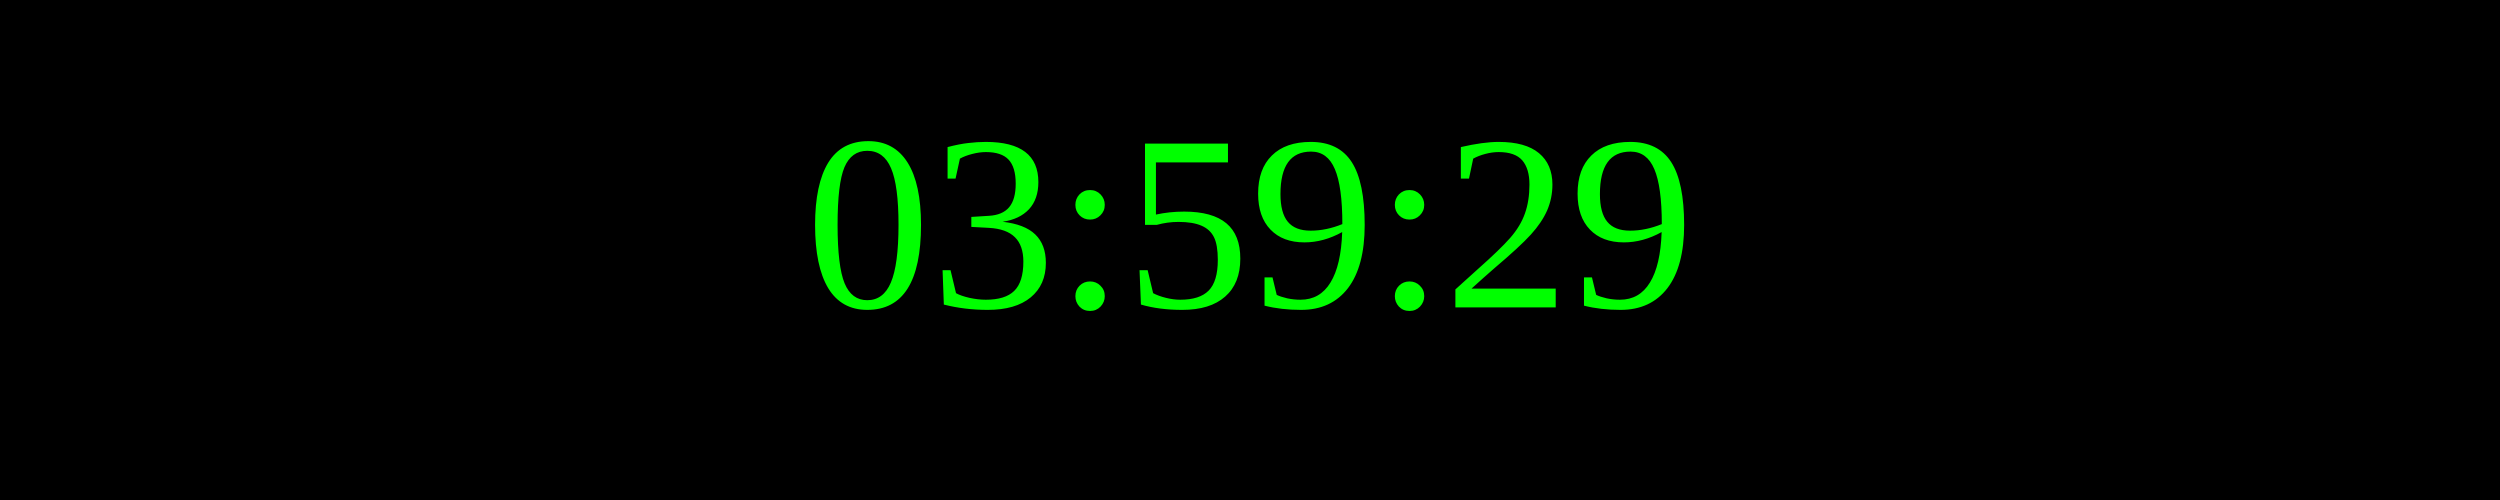
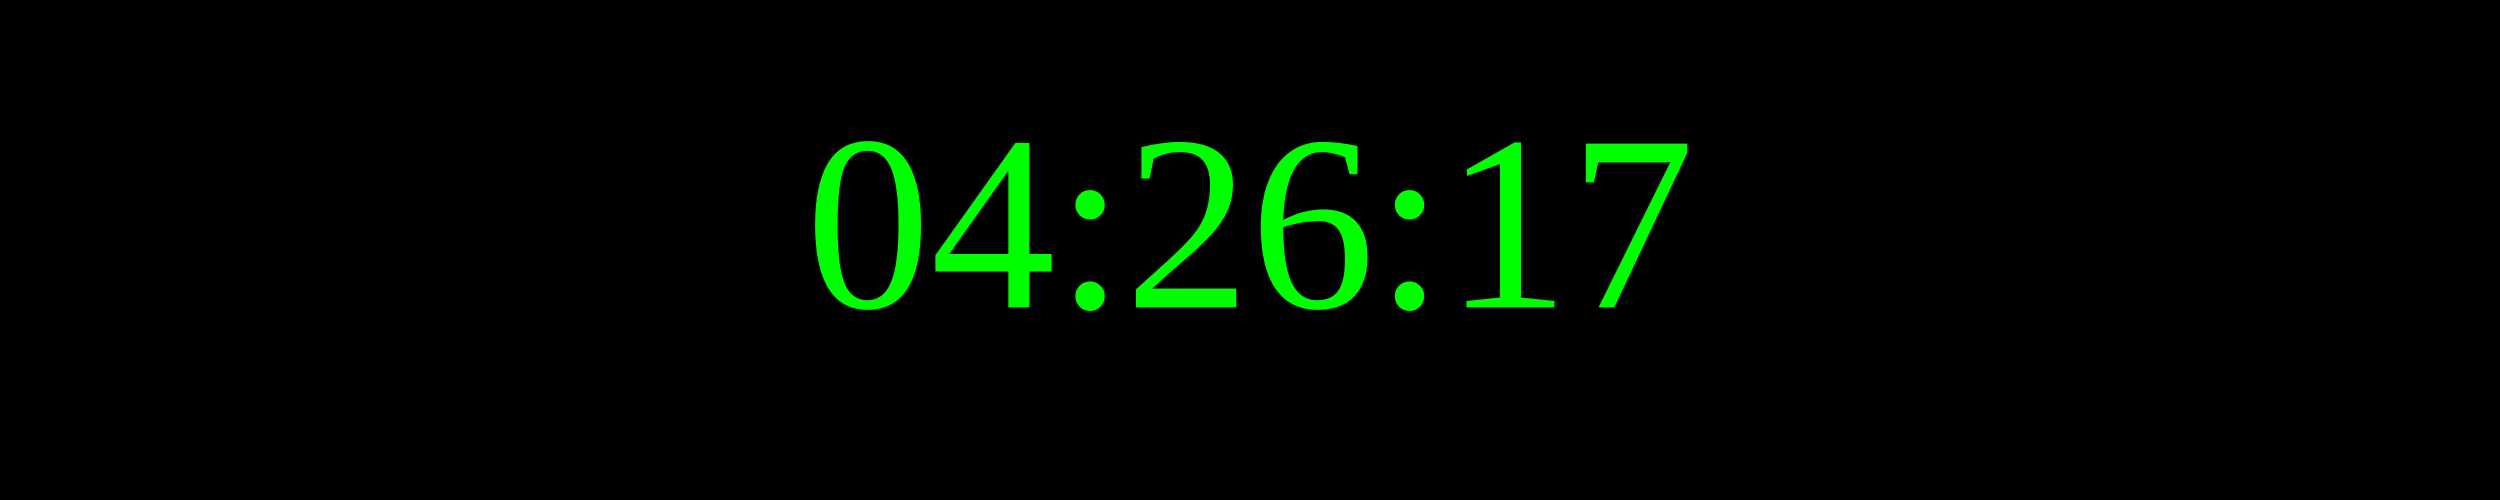
<svg xmlns="http://www.w3.org/2000/svg" width="250" height="50">
  <rect width="100%" height="100%" fill="black" />
  <text x="50%" y="50%" font-size="25" fill="lime" text-anchor="middle" dominant-baseline="middle">
- 03:59:29
+ 04:26:17
</text>
</svg>
